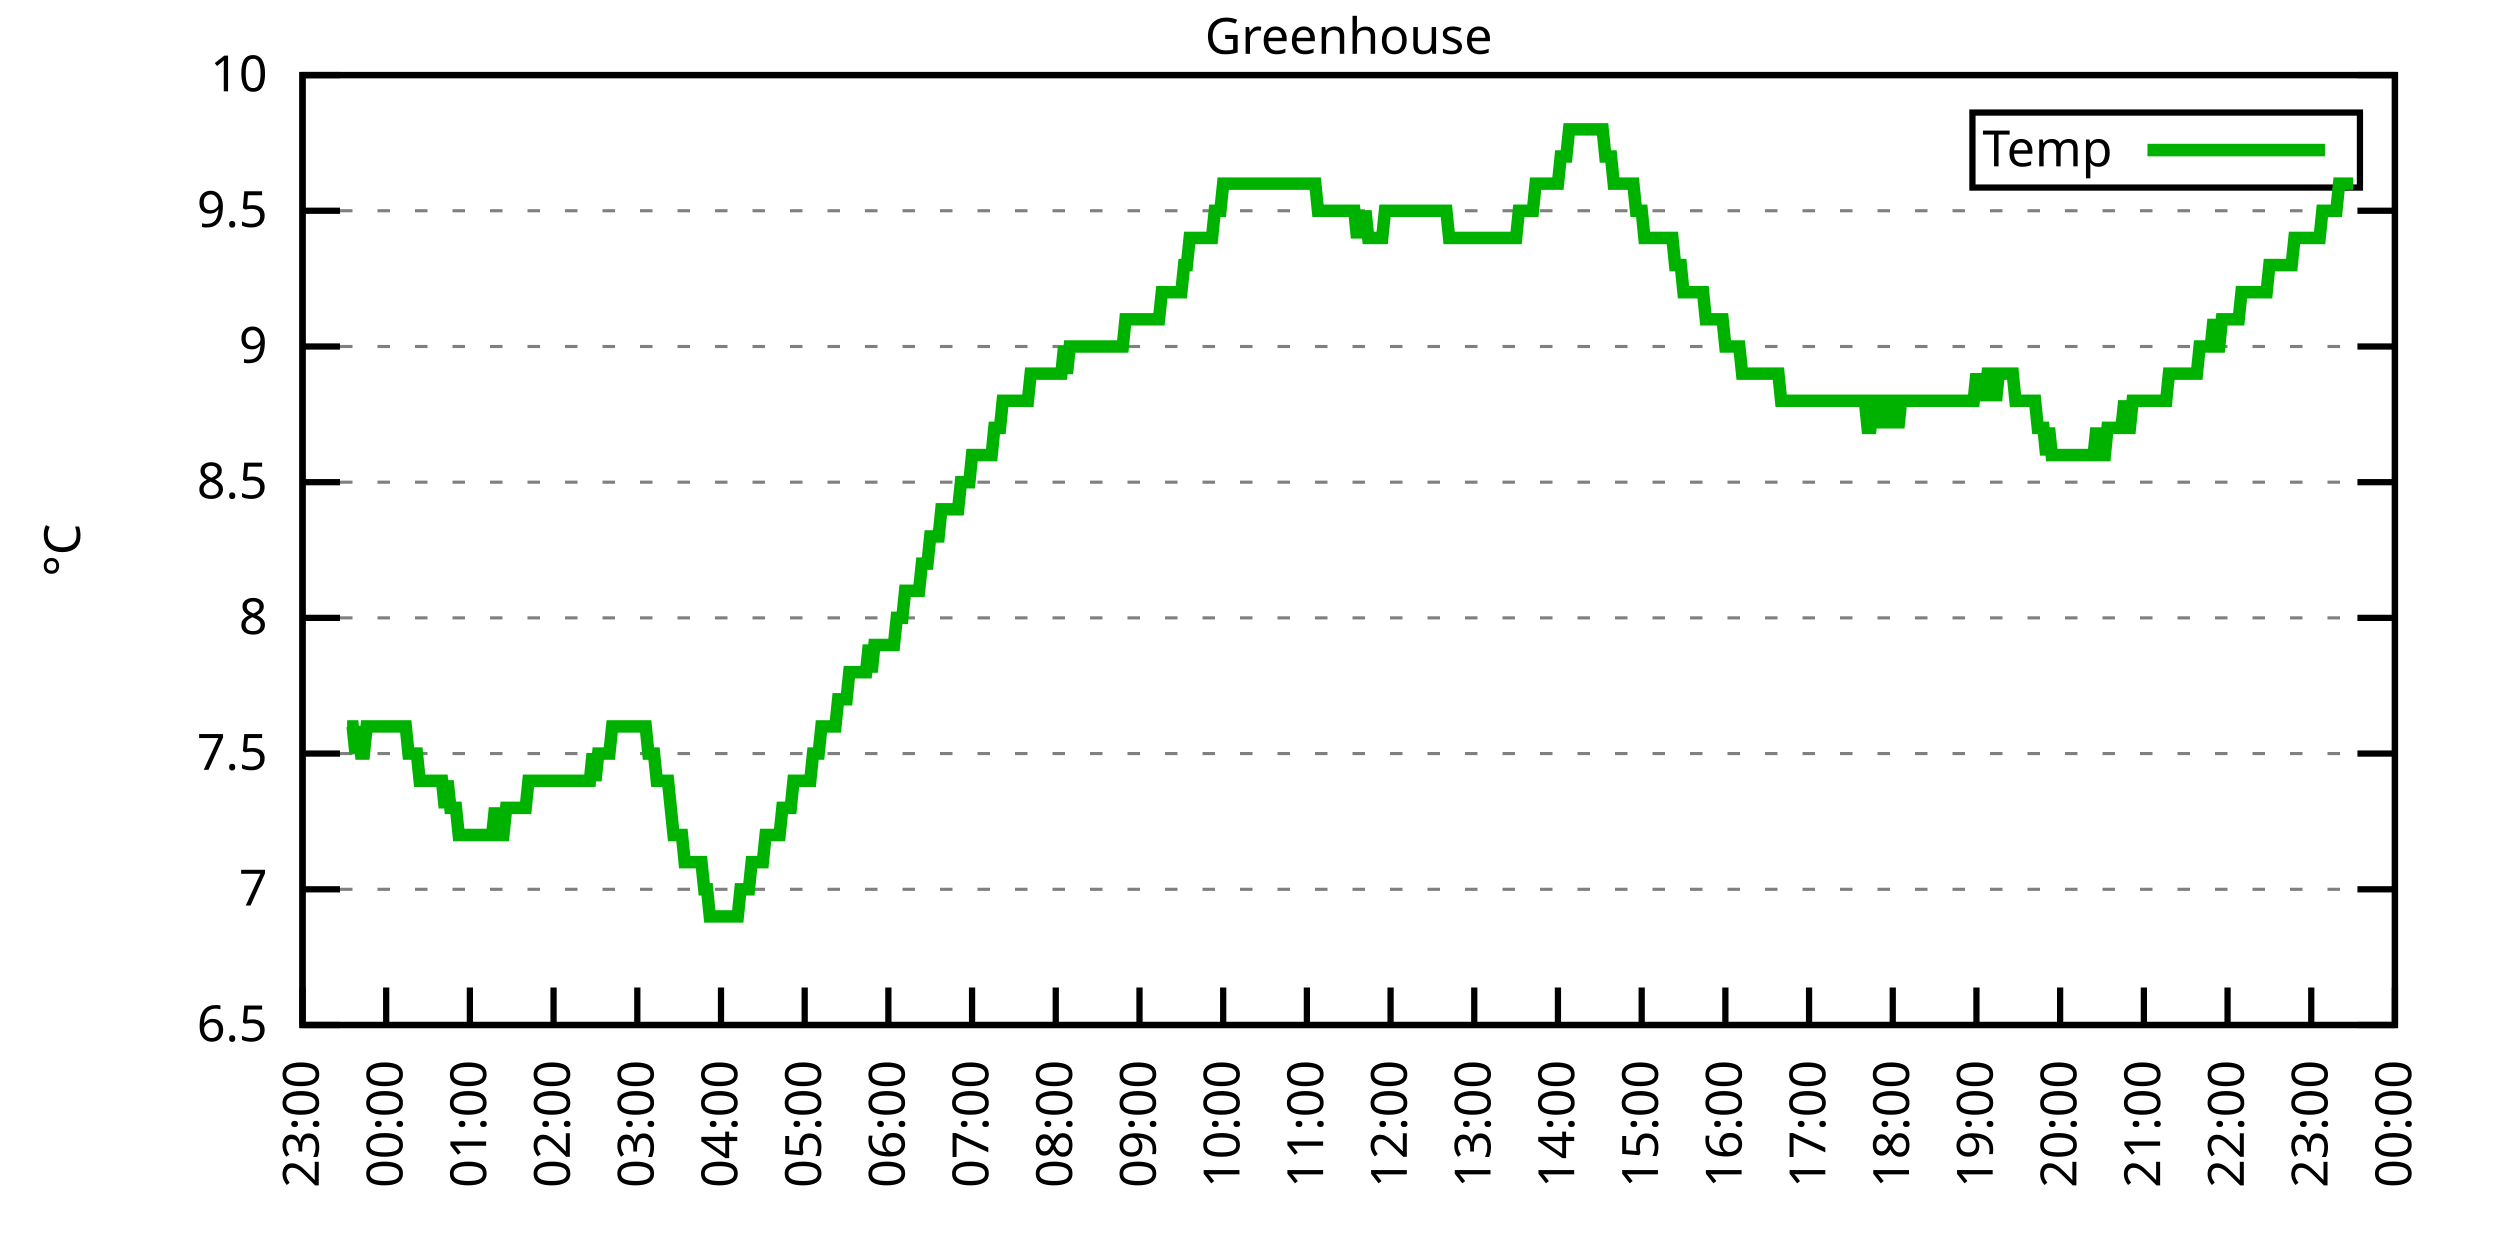
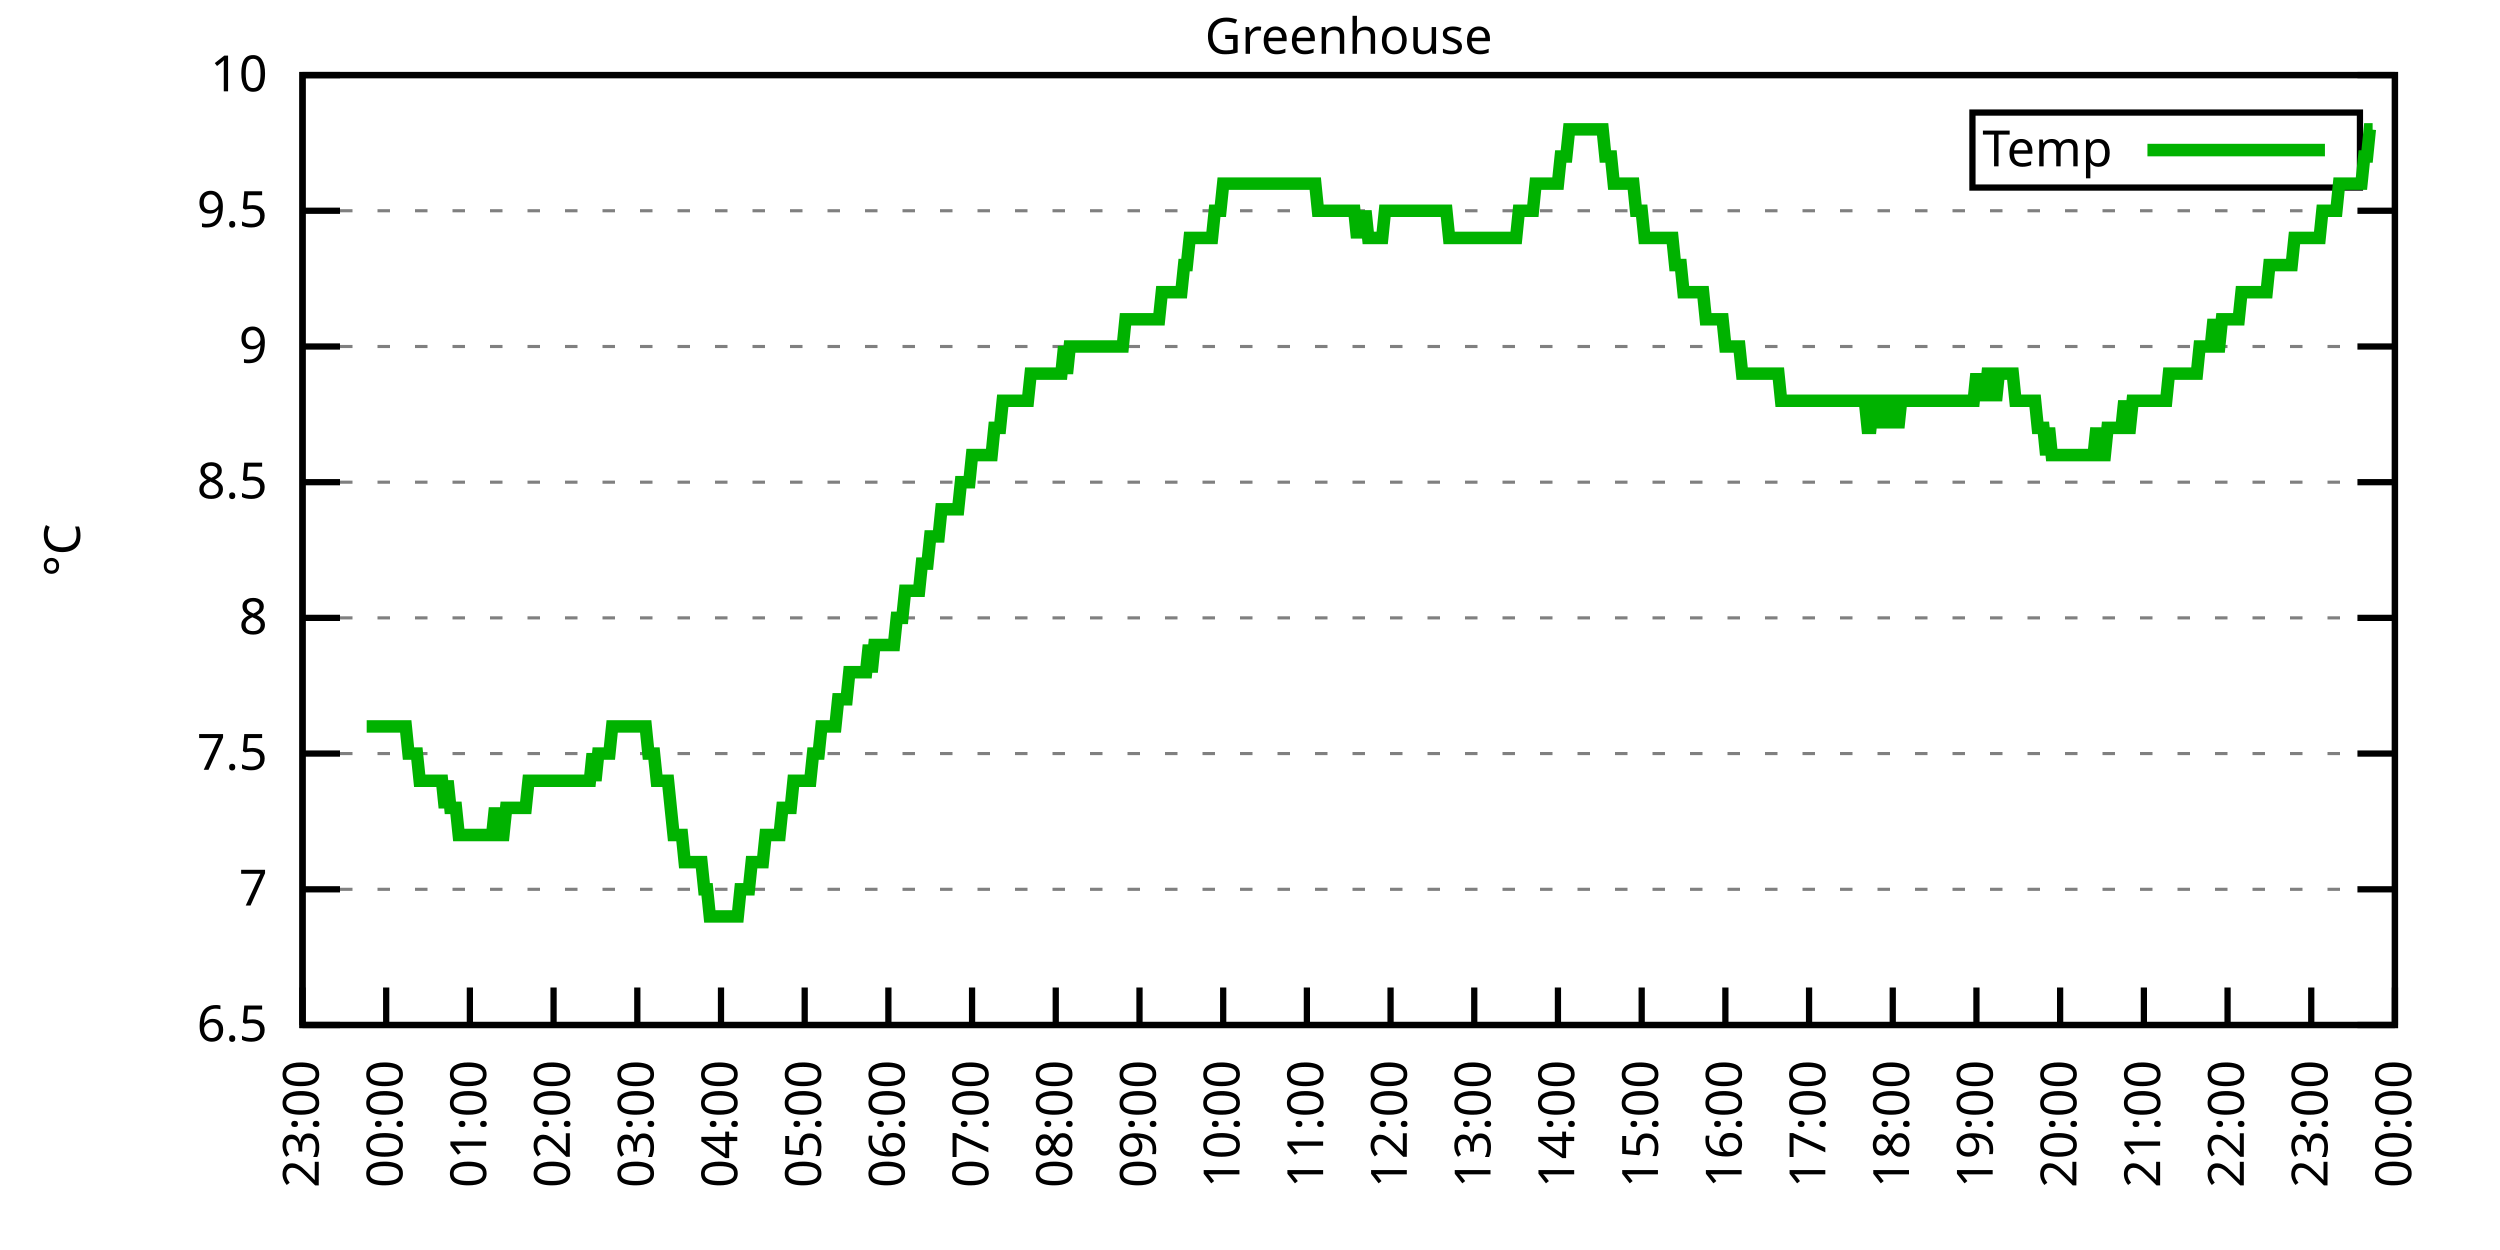
<svg xmlns="http://www.w3.org/2000/svg" xmlns:xlink="http://www.w3.org/1999/xlink" width="400" height="200" viewBox="0 0 400 200">
  <g id="gnuplot_canvas">
    <rect x="0" y="0" width="400" height="200" fill="none" />
    <defs>
      <circle id="gpDot" r="0.5" stroke-width="0.5" stroke="currentColor" />
      <path id="gpPt0" stroke-width="0.333" stroke="currentColor" d="M-1,0 h2 M0,-1 v2" />
      <path id="gpPt1" stroke-width="0.333" stroke="currentColor" d="M-1,-1 L1,1 M1,-1 L-1,1" />
      <path id="gpPt2" stroke-width="0.333" stroke="currentColor" d="M-1,0 L1,0 M0,-1 L0,1 M-1,-1 L1,1 M-1,1 L1,-1" />
      <rect id="gpPt3" stroke-width="0.333" stroke="currentColor" x="-1" y="-1" width="2" height="2" />
      <rect id="gpPt4" stroke-width="0.333" stroke="currentColor" fill="currentColor" x="-1" y="-1" width="2" height="2" />
      <circle id="gpPt5" stroke-width="0.333" stroke="currentColor" cx="0" cy="0" r="1" />
      <use xlink:href="#gpPt5" id="gpPt6" fill="currentColor" stroke="none" />
      <path id="gpPt7" stroke-width="0.333" stroke="currentColor" d="M0,-1.33 L-1.33,0.67 L1.33,0.67 z" />
      <use xlink:href="#gpPt7" id="gpPt8" fill="currentColor" stroke="none" />
      <use xlink:href="#gpPt7" id="gpPt9" stroke="currentColor" transform="rotate(180)" />
      <use xlink:href="#gpPt9" id="gpPt10" fill="currentColor" stroke="none" />
      <use xlink:href="#gpPt3" id="gpPt11" stroke="currentColor" transform="rotate(45)" />
      <use xlink:href="#gpPt11" id="gpPt12" fill="currentColor" stroke="none" />
      <path id="gpPt13" stroke-width="0.333" stroke="currentColor" d="M0,1.330 L1.265,0.411 L0.782,-1.067 L-0.782,-1.076 L-1.265,0.411 z" />
      <use xlink:href="#gpPt13" id="gpPt14" fill="currentColor" stroke="none" />
      <filter id="textbox" filterUnits="objectBoundingBox" x="0" y="0" height="1" width="1">
        <feFlood flood-color="white" flood-opacity="1" result="bgnd" />
        <feComposite in="SourceGraphic" in2="bgnd" operator="atop" />
      </filter>
      <filter id="greybox" filterUnits="objectBoundingBox" x="0" y="0" height="1" width="1">
        <feFlood flood-color="lightgrey" flood-opacity="1" result="grey" />
        <feComposite in="SourceGraphic" in2="grey" operator="atop" />
      </filter>
    </defs>
    <g fill="none" color="white" stroke="currentColor" stroke-width="1.00" stroke-linecap="butt" stroke-linejoin="miter">
</g>
    <g fill="none" color="black" stroke="currentColor" stroke-width="1.00" stroke-linecap="butt" stroke-linejoin="miter">
      <g stroke="none" shape-rendering="crispEdges">
        <polygon fill="rgb(255, 255, 255)" points="48.40,164.00 383.18,164.00 383.18,12.02 48.40,12.02 " />
      </g>
    </g>
    <g fill="none" color="black" stroke="currentColor" stroke-width="1.00" stroke-linecap="butt" stroke-linejoin="miter">
</g>
    <g fill="none" color="black" stroke="black" stroke-width="0.50" stroke-linecap="butt" stroke-linejoin="miter">
</g>
    <g fill="none" color="gray" stroke="currentColor" stroke-width="0.50" stroke-linecap="butt" stroke-linejoin="miter">
      <path stroke="gray" stroke-dasharray="2,4" class="gridline" d="M48.40,164.00 L383.19,164.00  " />
    </g>
    <g fill="none" color="gray" stroke="gray" stroke-width="1.00" stroke-linecap="butt" stroke-linejoin="miter">
</g>
    <g fill="none" color="black" stroke="currentColor" stroke-width="1.00" stroke-linecap="butt" stroke-linejoin="miter">
      <path stroke="black" d="M48.40,164.00 L54.40,164.00 M383.19,164.00 L377.19,164.00  " />
      <g transform="translate(42.80,166.60)" stroke="none" fill="black" font-family="Sans" font-size="8.00" text-anchor="end">
        <text>
          <tspan font-family="Sans"> 6.5</tspan>
        </text>
      </g>
    </g>
    <g fill="none" color="black" stroke="currentColor" stroke-width="1.00" stroke-linecap="butt" stroke-linejoin="miter">
</g>
    <g fill="none" color="black" stroke="black" stroke-width="0.50" stroke-linecap="butt" stroke-linejoin="miter">
</g>
    <g fill="none" color="gray" stroke="currentColor" stroke-width="0.50" stroke-linecap="butt" stroke-linejoin="miter">
      <path stroke="gray" stroke-dasharray="2,4" class="gridline" d="M48.40,142.29 L383.19,142.29  " />
    </g>
    <g fill="none" color="gray" stroke="gray" stroke-width="1.00" stroke-linecap="butt" stroke-linejoin="miter">
</g>
    <g fill="none" color="black" stroke="currentColor" stroke-width="1.00" stroke-linecap="butt" stroke-linejoin="miter">
      <path stroke="black" d="M48.40,142.29 L54.40,142.29 M383.19,142.29 L377.19,142.29  " />
      <g transform="translate(42.80,144.89)" stroke="none" fill="black" font-family="Sans" font-size="8.00" text-anchor="end">
        <text>
          <tspan font-family="Sans"> 7</tspan>
        </text>
      </g>
    </g>
    <g fill="none" color="black" stroke="currentColor" stroke-width="1.00" stroke-linecap="butt" stroke-linejoin="miter">
</g>
    <g fill="none" color="black" stroke="black" stroke-width="0.50" stroke-linecap="butt" stroke-linejoin="miter">
</g>
    <g fill="none" color="gray" stroke="currentColor" stroke-width="0.50" stroke-linecap="butt" stroke-linejoin="miter">
      <path stroke="gray" stroke-dasharray="2,4" class="gridline" d="M48.40,120.57 L383.19,120.57  " />
    </g>
    <g fill="none" color="gray" stroke="gray" stroke-width="1.00" stroke-linecap="butt" stroke-linejoin="miter">
</g>
    <g fill="none" color="black" stroke="currentColor" stroke-width="1.00" stroke-linecap="butt" stroke-linejoin="miter">
      <path stroke="black" d="M48.40,120.57 L54.40,120.57 M383.19,120.57 L377.19,120.57  " />
      <g transform="translate(42.80,123.17)" stroke="none" fill="black" font-family="Sans" font-size="8.00" text-anchor="end">
        <text>
          <tspan font-family="Sans"> 7.5</tspan>
        </text>
      </g>
    </g>
    <g fill="none" color="black" stroke="currentColor" stroke-width="1.00" stroke-linecap="butt" stroke-linejoin="miter">
</g>
    <g fill="none" color="black" stroke="black" stroke-width="0.50" stroke-linecap="butt" stroke-linejoin="miter">
</g>
    <g fill="none" color="gray" stroke="currentColor" stroke-width="0.50" stroke-linecap="butt" stroke-linejoin="miter">
      <path stroke="gray" stroke-dasharray="2,4" class="gridline" d="M48.40,98.86 L383.19,98.86  " />
    </g>
    <g fill="none" color="gray" stroke="gray" stroke-width="1.00" stroke-linecap="butt" stroke-linejoin="miter">
</g>
    <g fill="none" color="black" stroke="currentColor" stroke-width="1.00" stroke-linecap="butt" stroke-linejoin="miter">
      <path stroke="black" d="M48.40,98.86 L54.40,98.86 M383.19,98.86 L377.19,98.86  " />
      <g transform="translate(42.80,101.46)" stroke="none" fill="black" font-family="Sans" font-size="8.00" text-anchor="end">
        <text>
          <tspan font-family="Sans"> 8</tspan>
        </text>
      </g>
    </g>
    <g fill="none" color="black" stroke="currentColor" stroke-width="1.00" stroke-linecap="butt" stroke-linejoin="miter">
</g>
    <g fill="none" color="black" stroke="black" stroke-width="0.50" stroke-linecap="butt" stroke-linejoin="miter">
</g>
    <g fill="none" color="gray" stroke="currentColor" stroke-width="0.50" stroke-linecap="butt" stroke-linejoin="miter">
      <path stroke="gray" stroke-dasharray="2,4" class="gridline" d="M48.40,77.15 L383.19,77.15  " />
    </g>
    <g fill="none" color="gray" stroke="gray" stroke-width="1.00" stroke-linecap="butt" stroke-linejoin="miter">
</g>
    <g fill="none" color="black" stroke="currentColor" stroke-width="1.00" stroke-linecap="butt" stroke-linejoin="miter">
      <path stroke="black" d="M48.40,77.15 L54.40,77.15 M383.19,77.15 L377.19,77.15  " />
      <g transform="translate(42.80,79.75)" stroke="none" fill="black" font-family="Sans" font-size="8.00" text-anchor="end">
        <text>
          <tspan font-family="Sans"> 8.5</tspan>
        </text>
      </g>
    </g>
    <g fill="none" color="black" stroke="currentColor" stroke-width="1.00" stroke-linecap="butt" stroke-linejoin="miter">
</g>
    <g fill="none" color="black" stroke="black" stroke-width="0.50" stroke-linecap="butt" stroke-linejoin="miter">
</g>
    <g fill="none" color="gray" stroke="currentColor" stroke-width="0.50" stroke-linecap="butt" stroke-linejoin="miter">
      <path stroke="gray" stroke-dasharray="2,4" class="gridline" d="M48.40,55.44 L383.19,55.44  " />
    </g>
    <g fill="none" color="gray" stroke="gray" stroke-width="1.00" stroke-linecap="butt" stroke-linejoin="miter">
</g>
    <g fill="none" color="black" stroke="currentColor" stroke-width="1.00" stroke-linecap="butt" stroke-linejoin="miter">
      <path stroke="black" d="M48.40,55.44 L54.40,55.44 M383.19,55.44 L377.19,55.44  " />
      <g transform="translate(42.80,58.04)" stroke="none" fill="black" font-family="Sans" font-size="8.00" text-anchor="end">
        <text>
          <tspan font-family="Sans"> 9</tspan>
        </text>
      </g>
    </g>
    <g fill="none" color="black" stroke="currentColor" stroke-width="1.00" stroke-linecap="butt" stroke-linejoin="miter">
</g>
    <g fill="none" color="black" stroke="black" stroke-width="0.50" stroke-linecap="butt" stroke-linejoin="miter">
</g>
    <g fill="none" color="gray" stroke="currentColor" stroke-width="0.50" stroke-linecap="butt" stroke-linejoin="miter">
      <path stroke="gray" stroke-dasharray="2,4" class="gridline" d="M48.40,33.72 L383.19,33.72  " />
    </g>
    <g fill="none" color="gray" stroke="gray" stroke-width="1.00" stroke-linecap="butt" stroke-linejoin="miter">
</g>
    <g fill="none" color="black" stroke="currentColor" stroke-width="1.00" stroke-linecap="butt" stroke-linejoin="miter">
      <path stroke="black" d="M48.40,33.72 L54.40,33.72 M383.19,33.72 L377.19,33.72  " />
      <g transform="translate(42.80,36.32)" stroke="none" fill="black" font-family="Sans" font-size="8.00" text-anchor="end">
        <text>
          <tspan font-family="Sans"> 9.5</tspan>
        </text>
      </g>
    </g>
    <g fill="none" color="black" stroke="currentColor" stroke-width="1.00" stroke-linecap="butt" stroke-linejoin="miter">
</g>
    <g fill="none" color="black" stroke="black" stroke-width="0.50" stroke-linecap="butt" stroke-linejoin="miter">
</g>
    <g fill="none" color="gray" stroke="currentColor" stroke-width="0.50" stroke-linecap="butt" stroke-linejoin="miter">
      <path stroke="gray" stroke-dasharray="2,4" class="gridline" d="M48.40,12.01 L383.19,12.01  " />
    </g>
    <g fill="none" color="gray" stroke="gray" stroke-width="1.00" stroke-linecap="butt" stroke-linejoin="miter">
</g>
    <g fill="none" color="black" stroke="currentColor" stroke-width="1.00" stroke-linecap="butt" stroke-linejoin="miter">
      <path stroke="black" d="M48.40,12.01 L54.40,12.01 M383.19,12.01 L377.19,12.01  " />
      <g transform="translate(42.80,14.61)" stroke="none" fill="black" font-family="Sans" font-size="8.00" text-anchor="end">
        <text>
          <tspan font-family="Sans"> 10</tspan>
        </text>
      </g>
    </g>
    <g fill="none" color="black" stroke="currentColor" stroke-width="1.00" stroke-linecap="butt" stroke-linejoin="miter">
      <path stroke="black" d="M48.40,164.00 L48.40,158.00  " />
      <g transform="translate(51.00,169.60) rotate(270.00)" stroke="none" fill="black" font-family="Sans" font-size="8.00" text-anchor="end">
        <text>
          <tspan font-family="Sans">23:00</tspan>
        </text>
      </g>
    </g>
    <g fill="none" color="black" stroke="currentColor" stroke-width="1.00" stroke-linecap="butt" stroke-linejoin="miter">
      <path stroke="black" d="M61.79,164.00 L61.79,158.00  " />
      <g transform="translate(64.39,169.60) rotate(270.00)" stroke="none" fill="black" font-family="Sans" font-size="8.00" text-anchor="end">
        <text>
          <tspan font-family="Sans">00:00</tspan>
        </text>
      </g>
    </g>
    <g fill="none" color="black" stroke="currentColor" stroke-width="1.00" stroke-linecap="butt" stroke-linejoin="miter">
      <path stroke="black" d="M75.18,164.00 L75.18,158.00  " />
      <g transform="translate(77.78,169.60) rotate(270.00)" stroke="none" fill="black" font-family="Sans" font-size="8.00" text-anchor="end">
        <text>
          <tspan font-family="Sans">01:00</tspan>
        </text>
      </g>
    </g>
    <g fill="none" color="black" stroke="currentColor" stroke-width="1.00" stroke-linecap="butt" stroke-linejoin="miter">
      <path stroke="black" d="M88.57,164.00 L88.57,158.00  " />
      <g transform="translate(91.17,169.60) rotate(270.00)" stroke="none" fill="black" font-family="Sans" font-size="8.00" text-anchor="end">
        <text>
          <tspan font-family="Sans">02:00</tspan>
        </text>
      </g>
    </g>
    <g fill="none" color="black" stroke="currentColor" stroke-width="1.00" stroke-linecap="butt" stroke-linejoin="miter">
      <path stroke="black" d="M101.97,164.00 L101.97,158.00  " />
      <g transform="translate(104.57,169.60) rotate(270.00)" stroke="none" fill="black" font-family="Sans" font-size="8.00" text-anchor="end">
        <text>
          <tspan font-family="Sans">03:00</tspan>
        </text>
      </g>
    </g>
    <g fill="none" color="black" stroke="currentColor" stroke-width="1.00" stroke-linecap="butt" stroke-linejoin="miter">
      <path stroke="black" d="M115.36,164.00 L115.36,158.00  " />
      <g transform="translate(117.96,169.60) rotate(270.00)" stroke="none" fill="black" font-family="Sans" font-size="8.00" text-anchor="end">
        <text>
          <tspan font-family="Sans">04:00</tspan>
        </text>
      </g>
    </g>
    <g fill="none" color="black" stroke="currentColor" stroke-width="1.00" stroke-linecap="butt" stroke-linejoin="miter">
      <path stroke="black" d="M128.75,164.00 L128.75,158.00  " />
      <g transform="translate(131.35,169.60) rotate(270.00)" stroke="none" fill="black" font-family="Sans" font-size="8.00" text-anchor="end">
        <text>
          <tspan font-family="Sans">05:00</tspan>
        </text>
      </g>
    </g>
    <g fill="none" color="black" stroke="currentColor" stroke-width="1.00" stroke-linecap="butt" stroke-linejoin="miter">
      <path stroke="black" d="M142.14,164.00 L142.14,158.00  " />
      <g transform="translate(144.74,169.60) rotate(270.00)" stroke="none" fill="black" font-family="Sans" font-size="8.00" text-anchor="end">
        <text>
          <tspan font-family="Sans">06:00</tspan>
        </text>
      </g>
    </g>
    <g fill="none" color="black" stroke="currentColor" stroke-width="1.00" stroke-linecap="butt" stroke-linejoin="miter">
      <path stroke="black" d="M155.53,164.00 L155.53,158.00  " />
      <g transform="translate(158.13,169.60) rotate(270.00)" stroke="none" fill="black" font-family="Sans" font-size="8.00" text-anchor="end">
        <text>
          <tspan font-family="Sans">07:00</tspan>
        </text>
      </g>
    </g>
    <g fill="none" color="black" stroke="currentColor" stroke-width="1.00" stroke-linecap="butt" stroke-linejoin="miter">
      <path stroke="black" d="M168.92,164.00 L168.92,158.00  " />
      <g transform="translate(171.52,169.60) rotate(270.00)" stroke="none" fill="black" font-family="Sans" font-size="8.00" text-anchor="end">
        <text>
          <tspan font-family="Sans">08:00</tspan>
        </text>
      </g>
    </g>
    <g fill="none" color="black" stroke="currentColor" stroke-width="1.00" stroke-linecap="butt" stroke-linejoin="miter">
      <path stroke="black" d="M182.32,164.00 L182.32,158.00  " />
      <g transform="translate(184.92,169.60) rotate(270.00)" stroke="none" fill="black" font-family="Sans" font-size="8.00" text-anchor="end">
        <text>
          <tspan font-family="Sans">09:00</tspan>
        </text>
      </g>
    </g>
    <g fill="none" color="black" stroke="currentColor" stroke-width="1.00" stroke-linecap="butt" stroke-linejoin="miter">
      <path stroke="black" d="M195.71,164.00 L195.71,158.00  " />
      <g transform="translate(198.31,169.60) rotate(270.00)" stroke="none" fill="black" font-family="Sans" font-size="8.00" text-anchor="end">
        <text>
          <tspan font-family="Sans">10:00</tspan>
        </text>
      </g>
    </g>
    <g fill="none" color="black" stroke="currentColor" stroke-width="1.00" stroke-linecap="butt" stroke-linejoin="miter">
      <path stroke="black" d="M209.10,164.00 L209.10,158.00  " />
      <g transform="translate(211.70,169.60) rotate(270.00)" stroke="none" fill="black" font-family="Sans" font-size="8.00" text-anchor="end">
        <text>
          <tspan font-family="Sans">11:00</tspan>
        </text>
      </g>
    </g>
    <g fill="none" color="black" stroke="currentColor" stroke-width="1.00" stroke-linecap="butt" stroke-linejoin="miter">
      <path stroke="black" d="M222.49,164.00 L222.49,158.00  " />
      <g transform="translate(225.09,169.60) rotate(270.00)" stroke="none" fill="black" font-family="Sans" font-size="8.00" text-anchor="end">
        <text>
          <tspan font-family="Sans">12:00</tspan>
        </text>
      </g>
    </g>
    <g fill="none" color="black" stroke="currentColor" stroke-width="1.00" stroke-linecap="butt" stroke-linejoin="miter">
      <path stroke="black" d="M235.88,164.00 L235.88,158.00  " />
      <g transform="translate(238.48,169.60) rotate(270.00)" stroke="none" fill="black" font-family="Sans" font-size="8.00" text-anchor="end">
        <text>
          <tspan font-family="Sans">13:00</tspan>
        </text>
      </g>
    </g>
    <g fill="none" color="black" stroke="currentColor" stroke-width="1.00" stroke-linecap="butt" stroke-linejoin="miter">
      <path stroke="black" d="M249.27,164.00 L249.27,158.00  " />
      <g transform="translate(251.87,169.60) rotate(270.00)" stroke="none" fill="black" font-family="Sans" font-size="8.00" text-anchor="end">
        <text>
          <tspan font-family="Sans">14:00</tspan>
        </text>
      </g>
    </g>
    <g fill="none" color="black" stroke="currentColor" stroke-width="1.00" stroke-linecap="butt" stroke-linejoin="miter">
      <path stroke="black" d="M262.67,164.00 L262.67,158.00  " />
      <g transform="translate(265.27,169.60) rotate(270.00)" stroke="none" fill="black" font-family="Sans" font-size="8.00" text-anchor="end">
        <text>
          <tspan font-family="Sans">15:00</tspan>
        </text>
      </g>
    </g>
    <g fill="none" color="black" stroke="currentColor" stroke-width="1.00" stroke-linecap="butt" stroke-linejoin="miter">
      <path stroke="black" d="M276.06,164.00 L276.06,158.00  " />
      <g transform="translate(278.66,169.60) rotate(270.00)" stroke="none" fill="black" font-family="Sans" font-size="8.00" text-anchor="end">
        <text>
          <tspan font-family="Sans">16:00</tspan>
        </text>
      </g>
    </g>
    <g fill="none" color="black" stroke="currentColor" stroke-width="1.00" stroke-linecap="butt" stroke-linejoin="miter">
      <path stroke="black" d="M289.45,164.00 L289.45,158.00  " />
      <g transform="translate(292.05,169.60) rotate(270.00)" stroke="none" fill="black" font-family="Sans" font-size="8.00" text-anchor="end">
        <text>
          <tspan font-family="Sans">17:00</tspan>
        </text>
      </g>
    </g>
    <g fill="none" color="black" stroke="currentColor" stroke-width="1.00" stroke-linecap="butt" stroke-linejoin="miter">
      <path stroke="black" d="M302.84,164.00 L302.84,158.00  " />
      <g transform="translate(305.44,169.60) rotate(270.00)" stroke="none" fill="black" font-family="Sans" font-size="8.00" text-anchor="end">
        <text>
          <tspan font-family="Sans">18:00</tspan>
        </text>
      </g>
    </g>
    <g fill="none" color="black" stroke="currentColor" stroke-width="1.00" stroke-linecap="butt" stroke-linejoin="miter">
      <path stroke="black" d="M316.23,164.00 L316.23,158.00  " />
      <g transform="translate(318.83,169.60) rotate(270.00)" stroke="none" fill="black" font-family="Sans" font-size="8.00" text-anchor="end">
        <text>
          <tspan font-family="Sans">19:00</tspan>
        </text>
      </g>
    </g>
    <g fill="none" color="black" stroke="currentColor" stroke-width="1.00" stroke-linecap="butt" stroke-linejoin="miter">
      <path stroke="black" d="M329.62,164.00 L329.62,158.00  " />
      <g transform="translate(332.22,169.60) rotate(270.00)" stroke="none" fill="black" font-family="Sans" font-size="8.00" text-anchor="end">
        <text>
          <tspan font-family="Sans">20:00</tspan>
        </text>
      </g>
    </g>
    <g fill="none" color="black" stroke="currentColor" stroke-width="1.00" stroke-linecap="butt" stroke-linejoin="miter">
      <path stroke="black" d="M343.02,164.00 L343.02,158.00  " />
      <g transform="translate(345.62,169.60) rotate(270.00)" stroke="none" fill="black" font-family="Sans" font-size="8.00" text-anchor="end">
        <text>
          <tspan font-family="Sans">21:00</tspan>
        </text>
      </g>
    </g>
    <g fill="none" color="black" stroke="currentColor" stroke-width="1.00" stroke-linecap="butt" stroke-linejoin="miter">
      <path stroke="black" d="M356.41,164.00 L356.41,158.00  " />
      <g transform="translate(359.01,169.60) rotate(270.00)" stroke="none" fill="black" font-family="Sans" font-size="8.00" text-anchor="end">
        <text>
          <tspan font-family="Sans">22:00</tspan>
        </text>
      </g>
    </g>
    <g fill="none" color="black" stroke="currentColor" stroke-width="1.00" stroke-linecap="butt" stroke-linejoin="miter">
      <path stroke="black" d="M369.80,164.00 L369.80,158.00  " />
      <g transform="translate(372.40,169.60) rotate(270.00)" stroke="none" fill="black" font-family="Sans" font-size="8.00" text-anchor="end">
        <text>
          <tspan font-family="Sans">23:00</tspan>
        </text>
      </g>
    </g>
    <g fill="none" color="black" stroke="currentColor" stroke-width="1.00" stroke-linecap="butt" stroke-linejoin="miter">
      <path stroke="black" d="M383.19,164.00 L383.19,158.00  " />
      <g transform="translate(385.79,169.60) rotate(270.00)" stroke="none" fill="black" font-family="Sans" font-size="8.00" text-anchor="end">
        <text>
          <tspan font-family="Sans">00:00</tspan>
        </text>
      </g>
    </g>
    <g fill="none" color="black" stroke="currentColor" stroke-width="1.00" stroke-linecap="butt" stroke-linejoin="miter">
</g>
    <g fill="none" color="black" stroke="currentColor" stroke-width="1.00" stroke-linecap="butt" stroke-linejoin="miter">
      <path stroke="black" d="M48.40,12.01 L48.40,164.00 L383.19,164.00 L383.19,12.01 L48.40,12.01 Z  " />
    </g>
    <g fill="none" color="black" stroke="currentColor" stroke-width="1.00" stroke-linecap="butt" stroke-linejoin="miter">
</g>
    <g fill="none" color="black" stroke="currentColor" stroke-width="1.00" stroke-linecap="butt" stroke-linejoin="miter">
      <path stroke="black" d="M315.59,30.01 L315.59,18.01 L377.59,18.01 L377.59,30.01 L315.59,30.01 Z  " />
    </g>
    <g id="Greenhouse_plot_1">
      <g fill="none" color="white" stroke="black" stroke-width="2.00" stroke-linecap="butt" stroke-linejoin="miter">
</g>
      <g fill="none" color="black" stroke="currentColor" stroke-width="2.00" stroke-linecap="butt" stroke-linejoin="miter">
        <g transform="translate(337.99,26.61)" stroke="none" fill="black" font-family="Sans" font-size="8.00" text-anchor="end">
          <text>
            <tspan font-family="Sans">Temp</tspan>
          </text>
        </g>
      </g>
      <g fill="none" color="black" stroke="currentColor" stroke-width="2.00" stroke-linecap="butt" stroke-linejoin="miter">
-         <path stroke="rgb(  0, 178,   0)" d="M343.59,24.01 L371.99,24.01 M55.54,116.23 L55.99,116.23 L56.43,116.23 L56.88,120.57 L57.33,116.23 L57.77,120.57   L58.22,120.57 L58.67,116.23 L59.11,116.23 L59.56,116.23 L60.01,116.23 L60.45,116.23 L60.90,116.23 L61.35,116.23   L61.79,116.23 L62.24,116.23 L62.68,116.23 L63.13,116.23 L63.58,116.23 L64.02,116.23 L64.47,116.23 L64.92,116.23   L65.36,120.57 L65.81,120.57 L66.26,120.57 L66.70,120.57 L67.15,124.92 L67.59,124.92 L68.04,124.92 L68.49,124.92   L68.93,124.92 L69.38,124.92 L69.83,124.92 L70.27,124.92 L70.72,124.92 L71.17,129.26 L71.61,124.92 L72.06,129.26   L72.50,129.26 L72.95,129.26 L73.40,133.60 L73.84,133.60 L74.29,133.60 L74.74,133.60 L75.18,133.60 L75.63,133.60   L76.08,133.60 L76.52,133.60 L76.97,133.60 L77.42,133.60 L77.86,133.60 L78.31,133.60 L78.75,133.60 L79.20,129.26   L79.65,133.60 L80.09,133.60 L80.54,133.60 L80.99,129.26 L81.43,129.26 L81.88,129.26 L82.33,129.26 L82.77,129.26   L83.22,129.26 L83.66,129.26 L84.11,129.26 L84.56,124.92 L85.00,124.92 L85.45,124.92 L85.90,124.92 L86.34,124.92   L86.79,124.92 L87.24,124.92 L87.68,124.92 L88.13,124.92 L88.57,124.92 L89.02,124.92 L89.47,124.92 L89.91,124.92   L90.36,124.92 L90.81,124.92 L91.25,124.92 L91.70,124.92 L92.15,124.92 L92.59,124.92 L93.04,124.92 L93.49,124.92   L93.93,124.92 L94.38,124.92 L94.82,120.57 L95.27,124.92 L95.72,120.57 L96.16,120.57 L96.61,120.57 L97.06,120.57   L97.50,120.57 L97.95,116.23 L98.40,116.23 L98.84,116.23 L99.29,116.23 L99.73,116.23 L100.18,116.23 L100.63,116.23   L101.07,116.23 L101.52,116.23 L101.97,116.23 L102.41,116.23 L102.86,116.23 L103.31,116.23 L103.75,120.57 L104.20,120.57   L104.64,120.57 L105.09,124.92 L105.54,124.92 L105.98,124.92 L106.43,124.92 L106.88,124.92 L107.32,129.26 L107.77,133.60   L108.22,133.60 L108.66,133.60 L109.11,133.60 L109.55,137.94 L110.00,137.94 L110.45,137.94 L110.89,137.94 L111.34,137.94   L111.79,137.94 L112.23,137.94 L112.68,142.29 L113.13,142.29 L113.57,146.63 L114.02,146.63 L114.47,146.63 L114.91,146.63   L115.36,146.63 L115.80,146.63 L116.25,146.63 L116.70,146.63 L117.14,146.63 L117.59,146.63 L118.04,146.63 L118.48,142.29   L118.93,142.29 L119.38,142.29 L119.82,142.29 L120.27,137.94 L120.71,137.94 L121.16,137.94 L121.61,137.94 L122.05,137.94   L122.50,133.60 L122.95,133.60 L123.39,133.60 L123.84,133.60 L124.29,133.60 L124.73,133.60 L125.18,129.26 L125.62,129.26   L126.07,129.26 L126.52,129.26 L126.96,124.92 L127.41,124.92 L127.86,124.92 L128.30,124.92 L128.75,124.92 L129.20,124.92   L129.64,124.92 L130.09,120.57 L130.54,120.57 L130.98,120.57 L131.43,116.23 L131.87,116.23 L132.32,116.23 L132.77,116.23   L133.21,116.23 L133.66,116.23 L134.11,111.89 L134.55,111.89 L135.00,111.89 L135.45,111.89 L135.89,107.55 L136.34,107.55   L136.78,107.55 L137.23,107.55 L137.68,107.55 L138.12,107.55 L138.57,107.55 L139.02,103.20 L139.46,107.55 L139.91,103.20   L140.36,103.20 L140.80,103.20 L141.25,103.20 L141.69,103.20 L142.14,103.20 L142.59,103.20 L143.03,103.20 L143.48,98.86   L143.93,98.86 L144.37,98.86 L144.82,94.52 L145.27,94.52 L145.71,94.52 L146.16,94.52 L146.61,94.52 L147.05,94.52   L147.50,90.18 L147.94,90.18 L148.39,90.18 L148.84,85.83 L149.28,85.83 L149.73,85.83 L150.18,85.83 L150.62,81.49   L151.07,81.49 L151.52,81.49 L151.96,81.49 L152.41,81.49 L152.85,81.49 L153.30,81.49 L153.75,77.15 L154.19,77.15   L154.64,77.15 L155.09,77.15 L155.53,72.81 L155.98,72.81 L156.43,72.81 L156.87,72.81 L157.32,72.81 L157.76,72.81   L158.21,72.81 L158.66,72.81 L159.10,68.46 L159.55,68.46 L160.00,68.46 L160.44,64.12 L160.89,64.12 L161.34,64.12   L161.78,64.12 L162.23,64.12 L162.67,64.12 L163.12,64.12 L163.57,64.12 L164.01,64.12 L164.46,64.12 L164.91,59.78   L165.35,59.78 L165.80,59.78 L166.25,59.78 L166.69,59.78 L167.14,59.78 L167.59,59.78 L168.03,59.78 L168.48,59.78   L168.92,59.78 L169.37,59.78 L169.82,59.78 L170.26,55.44 L170.71,59.78 L171.16,55.44 L171.60,55.44 L172.05,55.44   L172.50,55.44 L172.94,55.44 L173.39,55.44 L173.83,55.44 L174.28,55.44 L174.73,55.44 L175.17,55.44 L175.62,55.44   L176.07,55.44 L176.51,55.44 L176.96,55.44 L177.41,55.44 L177.85,55.44 L178.30,55.44 L178.74,55.44 L179.19,55.44   L179.64,55.44 L180.08,51.09 L180.53,51.09 L180.98,51.09 L181.42,51.09 L181.87,51.09 L182.32,51.09 L182.76,51.09   L183.21,51.09 L183.66,51.09 L184.10,51.09 L184.55,51.09 L184.99,51.09 L185.44,51.09 L185.89,46.75 L186.33,46.75   L186.78,46.75 L187.23,46.75 L187.67,46.75 L188.12,46.75 L188.57,46.75 L189.01,46.75 L189.46,42.41 L189.90,42.41   L190.35,38.07 L190.80,38.07 L191.24,38.07 L191.69,38.07 L192.14,38.07 L192.58,38.07 L193.03,38.07 L193.48,38.07   L193.92,38.07 L194.37,33.72 L194.81,33.72 L195.26,33.72 L195.71,29.38 L196.15,29.38 L196.60,29.38 L197.05,29.38   L197.49,29.38 L197.94,29.38 L198.39,29.38 L198.83,29.38 L199.28,29.38 L199.73,29.38 L200.17,29.38 L200.62,29.38   L201.06,29.38 L201.51,29.38 L201.96,29.38 L202.40,29.38 L202.85,29.38 L203.30,29.38 L203.74,29.38 L204.19,29.38   L204.64,29.38 L205.08,29.38 L205.53,29.38 L205.97,29.38 L206.42,29.38 L206.87,29.38 L207.31,29.38 L207.76,29.38   L208.21,29.38 L208.65,29.38 L209.10,29.38 L209.55,29.38 L209.99,29.38 L210.44,29.38 L210.88,33.72 L211.33,33.72   L211.78,33.72 L212.22,33.72 L212.67,33.72 L213.12,33.72 L213.56,33.72 L214.01,33.72 L214.46,33.72 L214.90,33.72   L215.35,33.72 L215.80,33.72 L216.24,33.72 L216.69,33.72 L217.13,38.07 L217.58,33.72 L218.03,38.07 L218.47,33.72   L218.92,38.07 L219.37,38.07 L219.81,38.07 L220.26,38.07 L220.71,38.07 L221.15,38.07 L221.60,33.72 L222.04,33.72   L222.49,33.72 L222.94,33.72 L223.38,33.72 L223.83,33.72 L224.28,33.72 L224.72,33.72 L225.17,33.72 L225.62,33.72   L226.06,33.72 L226.51,33.72 L226.95,33.72 L227.40,33.72 L227.85,33.72 L228.29,33.72 L228.74,33.72 L229.19,33.72   L229.63,33.72 L230.08,33.72 L230.53,33.72 L230.97,33.72 L231.42,33.72 L231.86,38.07 L232.31,38.07 L232.76,38.07   L233.20,38.07 L233.65,38.07 L234.10,38.07 L234.54,38.07 L234.99,38.07 L235.44,38.07 L235.88,38.07 L236.33,38.07   L236.78,38.07 L237.22,38.07 L237.67,38.07 L238.11,38.07 L238.56,38.07 L239.01,38.07 L239.45,38.07 L239.90,38.07   L240.35,38.07 L240.79,38.07 L241.24,38.07 L241.69,38.07 L242.13,38.07 L242.58,38.07 L243.02,33.72 L243.47,33.72   L243.92,33.72 L244.36,33.72 L244.81,33.72 L245.26,33.72 L245.70,29.38 L246.15,29.38 L246.60,29.38 L247.04,29.38   L247.49,29.38 L247.93,29.38 L248.38,29.38 L248.83,29.38 L249.27,29.38 L249.72,25.04 L250.17,25.04 L250.61,25.04   L251.06,20.70 L251.51,20.70 L251.95,20.70 L252.40,20.70 L252.85,20.70 L253.29,20.70 L253.74,20.70 L254.18,20.70   L254.63,20.70 L255.08,20.70 L255.52,20.70 L255.97,20.70 L256.42,20.70 L256.86,25.04 L257.31,25.04 L257.76,25.04   L258.20,29.38 L258.65,29.38 L259.09,29.38 L259.54,29.38 L259.99,29.38 L260.43,29.38 L260.88,29.38 L261.33,29.38   L261.77,33.72 L262.22,33.72 L262.67,33.72 L263.11,38.07 L263.56,38.07 L264.00,38.07 L264.45,38.07 L264.90,38.07   L265.34,38.07 L265.79,38.07 L266.24,38.07 L266.68,38.07 L267.13,38.07 L267.58,38.07 L268.02,42.41 L268.47,42.41   L268.92,42.41 L269.36,46.75 L269.81,46.75 L270.25,46.75 L270.70,46.75 L271.15,46.75 L271.59,46.75 L272.04,46.75   L272.49,46.75 L272.93,51.09 L273.38,51.09 L273.83,51.09 L274.27,51.09 L274.72,51.09 L275.16,51.09 L275.61,51.09   L276.06,55.44 L276.50,55.44 L276.95,55.44 L277.40,55.44 L277.84,55.44 L278.29,55.44 L278.74,59.78 L279.18,59.78   L279.63,59.78 L280.07,59.78 L280.52,59.78 L280.97,59.78 L281.41,59.78 L281.86,59.78 L282.31,59.78 L282.75,59.78   L283.20,59.78 L283.65,59.78 L284.09,59.78 L284.54,59.78 L284.98,64.12 L285.43,64.12 L285.88,64.12 L286.32,64.12   L286.77,64.12 L287.22,64.12 L287.66,64.12 L288.11,64.12 L288.56,64.12 L289.00,64.12 L289.45,64.12 L289.90,64.12   L290.34,64.12 L290.79,64.12 L291.23,64.12 L291.68,64.12 L292.13,64.12 L292.57,64.12 L293.02,64.12 L293.47,64.12   L293.91,64.12 L294.36,64.12 L294.81,64.12 L295.25,64.12 L295.70,64.12 L296.14,64.12 L296.59,64.12 L297.04,64.12   L297.48,64.12 L297.93,64.12 L298.38,64.12 L298.82,68.46 L299.27,68.46 L299.72,64.12 L300.16,64.12 L300.61,64.12   L301.05,68.46 L301.50,64.12 L301.95,64.12 L302.39,68.46 L302.84,64.12 L303.29,64.12 L303.73,68.46 L304.18,64.12   L304.63,64.12 L305.07,64.12 L305.52,64.12 L305.97,64.12 L306.41,64.12 L306.86,64.12 L307.30,64.12 L307.75,64.12   L308.20,64.12 L308.64,64.12 L309.09,64.12 L309.54,64.12 L309.98,64.12 L310.43,64.12 L310.88,64.12 L311.32,64.12   L311.77,64.12 L312.21,64.12 L312.66,64.12 L313.11,64.12 L313.55,64.12 L314.00,64.12 L314.45,64.12 L314.89,64.12   L315.34,64.12 L315.79,64.12 L316.23,59.78 L316.68,64.12 L317.12,59.78 L317.57,64.12 L318.02,59.78 L318.46,59.78   L318.91,59.78 L319.36,64.12 L319.80,59.78 L320.25,59.78 L320.70,59.78 L321.14,59.78 L321.59,59.78 L322.04,59.78   L322.48,64.12 L322.93,64.12 L323.37,64.12 L323.82,64.12 L324.27,64.12 L324.71,64.12 L325.16,64.12 L325.61,64.12   L326.05,68.46 L326.50,68.46 L326.95,68.46 L327.39,72.81 L327.84,68.46 L328.28,72.81 L328.73,72.81 L329.18,72.81   L329.62,72.81 L330.07,72.81 L330.52,72.81 L330.96,72.81 L331.41,72.81 L331.86,72.81 L332.30,72.81 L332.75,72.81   L333.19,72.81 L333.64,72.81 L334.09,72.81 L334.53,72.81 L334.98,72.81 L335.43,68.46 L335.87,72.81 L336.32,72.81   L336.77,72.81 L337.21,68.46 L337.66,68.46 L338.10,68.46 L338.55,68.46 L339.00,68.46 L339.44,68.46 L339.89,64.12   L340.34,68.46 L340.78,68.46 L341.23,64.12 L341.68,64.12 L342.12,64.12 L342.57,64.12 L343.02,64.12 L343.46,64.12   L343.91,64.12 L344.35,64.12 L344.80,64.12 L345.25,64.12 L345.69,64.12 L346.14,64.12 L346.59,64.12 L347.03,59.78   L347.48,59.78 L347.93,59.78 L348.37,59.78 L348.82,59.78 L349.26,59.78 L349.71,59.78 L350.16,59.78 L350.60,59.78   L351.05,59.78 L351.50,59.78 L351.94,55.44 L352.39,55.44 L352.84,55.44 L353.28,55.44 L353.73,55.44 L354.17,51.09   L354.62,55.44 L355.07,55.44 L355.51,51.09 L355.96,51.09 L356.41,51.09 L356.85,51.09 L357.30,51.09 L357.75,51.09   L358.19,51.09 L358.64,46.75 L359.09,46.75 L359.53,46.75 L359.98,46.75 L360.42,46.75 L360.87,46.75 L361.32,46.75   L361.76,46.75 L362.21,46.75 L362.66,46.75 L363.10,42.41 L363.55,42.41 L364.00,42.41 L364.44,42.41 L364.89,42.41   L365.33,42.41 L365.78,42.41 L366.23,42.41 L366.67,42.41 L367.12,38.07 L367.57,38.07 L368.01,38.07 L368.46,38.07   L368.91,38.07 L369.35,38.07 L369.80,38.07 L370.24,38.07 L370.69,38.07 L371.14,38.07 L371.58,33.72 L372.03,33.72   L372.48,33.72 L372.92,33.72 L373.37,33.72 L373.82,33.72 L374.26,29.38 L374.71,29.38 L375.16,29.38 L375.60,29.38   L376.05,29.38 L376.49,29.38  " />
+         <path stroke="rgb(  0, 178,   0)" d="M343.59,24.01 L371.99,24.01 M58.67,116.23 L59.11,116.23 L59.56,116.23 L60.01,116.23 L60.45,116.23 L60.90,116.23   L61.35,116.23 L61.79,116.23 L62.24,116.23 L62.68,116.23 L63.13,116.23 L63.58,116.23 L64.02,116.23 L64.47,116.23   L64.92,116.23 L65.36,120.57 L65.81,120.57 L66.26,120.57 L66.70,120.57 L67.15,124.92 L67.59,124.92 L68.04,124.92   L68.49,124.92 L68.93,124.92 L69.38,124.92 L69.83,124.92 L70.27,124.92 L70.72,124.92 L71.17,129.26 L71.61,124.92   L72.06,129.26 L72.50,129.26 L72.95,129.26 L73.40,133.60 L73.84,133.60 L74.29,133.60 L74.74,133.60 L75.18,133.60   L75.63,133.60 L76.08,133.60 L76.52,133.60 L76.97,133.60 L77.42,133.60 L77.86,133.60 L78.31,133.60 L78.75,133.60   L79.20,129.26 L79.65,133.60 L80.09,133.60 L80.54,133.60 L80.99,129.26 L81.43,129.26 L81.88,129.26 L82.33,129.26   L82.77,129.26 L83.22,129.26 L83.66,129.26 L84.11,129.26 L84.56,124.92 L85.00,124.92 L85.45,124.92 L85.90,124.92   L86.34,124.92 L86.79,124.92 L87.24,124.92 L87.68,124.92 L88.13,124.92 L88.57,124.92 L89.02,124.92 L89.47,124.92   L89.91,124.92 L90.36,124.92 L90.81,124.92 L91.25,124.92 L91.70,124.92 L92.15,124.92 L92.59,124.92 L93.04,124.92   L93.49,124.92 L93.93,124.92 L94.38,124.92 L94.82,120.57 L95.27,124.92 L95.72,120.57 L96.16,120.57 L96.61,120.57   L97.06,120.57 L97.50,120.57 L97.95,116.23 L98.40,116.23 L98.84,116.23 L99.29,116.23 L99.73,116.23 L100.18,116.23   L100.63,116.23 L101.07,116.23 L101.52,116.23 L101.97,116.23 L102.41,116.23 L102.86,116.23 L103.31,116.23 L103.75,120.57   L104.20,120.57 L104.64,120.57 L105.09,124.92 L105.54,124.92 L105.98,124.92 L106.43,124.92 L106.88,124.92 L107.32,129.26   L107.77,133.60 L108.22,133.60 L108.66,133.60 L109.11,133.60 L109.55,137.94 L110.00,137.94 L110.45,137.94 L110.89,137.94   L111.34,137.94 L111.79,137.94 L112.23,137.94 L112.68,142.29 L113.13,142.29 L113.57,146.63 L114.02,146.63 L114.47,146.63   L114.91,146.63 L115.36,146.63 L115.80,146.63 L116.25,146.63 L116.70,146.63 L117.14,146.63 L117.59,146.63 L118.04,146.63   L118.48,142.29 L118.93,142.29 L119.38,142.29 L119.82,142.29 L120.27,137.94 L120.71,137.94 L121.16,137.94 L121.61,137.94   L122.05,137.94 L122.50,133.60 L122.95,133.60 L123.39,133.60 L123.84,133.60 L124.29,133.60 L124.73,133.60 L125.18,129.26   L125.62,129.26 L126.07,129.26 L126.52,129.26 L126.96,124.92 L127.41,124.92 L127.86,124.92 L128.30,124.92 L128.75,124.92   L129.20,124.92 L129.64,124.92 L130.09,120.57 L130.54,120.57 L130.98,120.57 L131.43,116.23 L131.87,116.23 L132.32,116.23   L132.77,116.23 L133.21,116.23 L133.66,116.23 L134.11,111.89 L134.55,111.89 L135.00,111.89 L135.45,111.89 L135.89,107.55   L136.34,107.55 L136.78,107.55 L137.23,107.55 L137.68,107.55 L138.12,107.55 L138.57,107.55 L139.02,103.20 L139.46,107.55   L139.91,103.20 L140.36,103.20 L140.80,103.20 L141.25,103.20 L141.69,103.20 L142.14,103.20 L142.59,103.20 L143.03,103.20   L143.48,98.86 L143.93,98.86 L144.37,98.86 L144.82,94.52 L145.27,94.52 L145.71,94.52 L146.16,94.52 L146.61,94.52   L147.05,94.52 L147.50,90.18 L147.94,90.18 L148.39,90.18 L148.84,85.83 L149.28,85.83 L149.73,85.83 L150.18,85.83   L150.62,81.49 L151.07,81.49 L151.52,81.49 L151.96,81.49 L152.41,81.49 L152.85,81.49 L153.30,81.49 L153.75,77.15   L154.19,77.15 L154.64,77.15 L155.09,77.15 L155.53,72.81 L155.98,72.81 L156.43,72.81 L156.87,72.81 L157.32,72.81   L157.76,72.81 L158.21,72.81 L158.66,72.81 L159.10,68.46 L159.55,68.46 L160.00,68.46 L160.44,64.12 L160.89,64.12   L161.34,64.12 L161.78,64.12 L162.23,64.12 L162.67,64.12 L163.12,64.12 L163.57,64.12 L164.01,64.12 L164.46,64.12   L164.91,59.78 L165.35,59.78 L165.80,59.78 L166.25,59.78 L166.69,59.78 L167.14,59.78 L167.59,59.78 L168.03,59.78   L168.48,59.78 L168.92,59.78 L169.37,59.78 L169.82,59.78 L170.26,55.44 L170.71,59.78 L171.16,55.44 L171.60,55.44   L172.05,55.44 L172.50,55.44 L172.94,55.44 L173.39,55.44 L173.83,55.44 L174.28,55.44 L174.73,55.44 L175.17,55.44   L175.62,55.44 L176.07,55.44 L176.51,55.44 L176.96,55.44 L177.41,55.44 L177.85,55.44 L178.30,55.44 L178.74,55.44   L179.19,55.44 L179.64,55.44 L180.08,51.09 L180.53,51.09 L180.98,51.09 L181.42,51.09 L181.87,51.09 L182.32,51.09   L182.76,51.09 L183.21,51.09 L183.66,51.09 L184.10,51.09 L184.55,51.09 L184.99,51.09 L185.44,51.09 L185.89,46.75   L186.33,46.75 L186.78,46.75 L187.23,46.75 L187.67,46.75 L188.12,46.75 L188.57,46.75 L189.01,46.75 L189.46,42.41   L189.90,42.41 L190.35,38.07 L190.80,38.07 L191.24,38.07 L191.69,38.07 L192.14,38.07 L192.58,38.07 L193.03,38.07   L193.48,38.07 L193.92,38.07 L194.37,33.72 L194.81,33.72 L195.26,33.72 L195.71,29.38 L196.15,29.38 L196.60,29.38   L197.05,29.38 L197.49,29.38 L197.94,29.38 L198.39,29.38 L198.83,29.38 L199.28,29.38 L199.73,29.38 L200.17,29.38   L200.62,29.38 L201.06,29.38 L201.51,29.38 L201.96,29.38 L202.40,29.38 L202.85,29.38 L203.30,29.38 L203.74,29.38   L204.19,29.38 L204.64,29.38 L205.08,29.38 L205.53,29.38 L205.97,29.38 L206.42,29.38 L206.87,29.38 L207.31,29.38   L207.76,29.38 L208.21,29.38 L208.65,29.38 L209.10,29.38 L209.55,29.38 L209.99,29.38 L210.44,29.38 L210.88,33.72   L211.33,33.72 L211.78,33.72 L212.22,33.72 L212.67,33.72 L213.12,33.72 L213.56,33.72 L214.01,33.72 L214.46,33.72   L214.90,33.72 L215.35,33.72 L215.80,33.72 L216.24,33.72 L216.69,33.72 L217.13,38.07 L217.58,33.72 L218.03,38.07   L218.47,33.72 L218.92,38.07 L219.37,38.07 L219.81,38.07 L220.26,38.07 L220.71,38.07 L221.15,38.07 L221.60,33.72   L222.04,33.72 L222.49,33.72 L222.94,33.72 L223.38,33.72 L223.83,33.72 L224.28,33.72 L224.72,33.72 L225.17,33.72   L225.62,33.72 L226.06,33.72 L226.51,33.72 L226.95,33.72 L227.40,33.72 L227.85,33.72 L228.29,33.72 L228.74,33.72   L229.19,33.72 L229.63,33.72 L230.08,33.72 L230.53,33.72 L230.97,33.72 L231.42,33.72 L231.86,38.07 L232.31,38.07   L232.76,38.07 L233.20,38.07 L233.65,38.07 L234.10,38.07 L234.54,38.07 L234.99,38.07 L235.44,38.07 L235.88,38.07   L236.33,38.07 L236.78,38.07 L237.22,38.07 L237.67,38.07 L238.11,38.07 L238.56,38.07 L239.01,38.07 L239.45,38.07   L239.90,38.07 L240.35,38.07 L240.79,38.07 L241.24,38.07 L241.69,38.07 L242.13,38.07 L242.58,38.07 L243.02,33.72   L243.47,33.72 L243.92,33.72 L244.36,33.72 L244.81,33.72 L245.26,33.72 L245.70,29.38 L246.15,29.38 L246.60,29.38   L247.04,29.38 L247.49,29.38 L247.93,29.38 L248.38,29.38 L248.83,29.38 L249.27,29.38 L249.72,25.04 L250.17,25.04   L250.61,25.04 L251.06,20.70 L251.51,20.70 L251.95,20.70 L252.40,20.70 L252.85,20.70 L253.29,20.70 L253.74,20.70   L254.18,20.70 L254.63,20.70 L255.08,20.70 L255.52,20.70 L255.97,20.70 L256.42,20.70 L256.86,25.04 L257.31,25.04   L257.76,25.04 L258.20,29.38 L258.65,29.38 L259.09,29.38 L259.54,29.38 L259.99,29.38 L260.43,29.38 L260.88,29.38   L261.33,29.38 L261.77,33.72 L262.22,33.72 L262.67,33.72 L263.11,38.07 L263.56,38.07 L264.00,38.07 L264.45,38.07   L264.90,38.07 L265.34,38.07 L265.79,38.07 L266.24,38.07 L266.68,38.07 L267.13,38.07 L267.58,38.07 L268.02,42.41   L268.47,42.41 L268.92,42.41 L269.36,46.75 L269.81,46.75 L270.25,46.75 L270.70,46.75 L271.15,46.75 L271.59,46.75   L272.04,46.75 L272.49,46.75 L272.93,51.09 L273.38,51.09 L273.83,51.09 L274.27,51.09 L274.72,51.09 L275.16,51.09   L275.61,51.09 L276.06,55.44 L276.50,55.44 L276.95,55.44 L277.40,55.44 L277.84,55.44 L278.29,55.44 L278.74,59.78   L279.18,59.78 L279.63,59.78 L280.07,59.78 L280.52,59.78 L280.97,59.78 L281.41,59.78 L281.86,59.78 L282.31,59.78   L282.75,59.78 L283.20,59.78 L283.65,59.78 L284.09,59.78 L284.54,59.78 L284.98,64.12 L285.43,64.12 L285.88,64.12   L286.32,64.12 L286.77,64.12 L287.22,64.12 L287.66,64.12 L288.11,64.12 L288.56,64.12 L289.00,64.12 L289.45,64.12   L289.90,64.12 L290.34,64.12 L290.79,64.12 L291.23,64.12 L291.68,64.12 L292.13,64.12 L292.57,64.12 L293.02,64.12   L293.47,64.12 L293.91,64.12 L294.36,64.12 L294.81,64.12 L295.25,64.12 L295.70,64.12 L296.14,64.12 L296.59,64.12   L297.04,64.12 L297.48,64.12 L297.93,64.12 L298.38,64.12 L298.82,68.46 L299.27,68.46 L299.72,64.12 L300.16,64.12   L300.61,64.12 L301.05,68.46 L301.50,64.12 L301.95,64.12 L302.39,68.46 L302.84,64.12 L303.29,64.12 L303.73,68.46   L304.18,64.12 L304.63,64.12 L305.07,64.12 L305.52,64.12 L305.97,64.12 L306.41,64.12 L306.86,64.12 L307.30,64.12   L307.75,64.12 L308.20,64.12 L308.64,64.12 L309.09,64.12 L309.54,64.12 L309.98,64.12 L310.43,64.12 L310.88,64.12   L311.32,64.12 L311.77,64.12 L312.21,64.12 L312.66,64.12 L313.11,64.12 L313.55,64.12 L314.00,64.12 L314.45,64.12   L314.89,64.12 L315.34,64.12 L315.79,64.12 L316.23,59.78 L316.68,64.12 L317.12,59.78 L317.57,64.12 L318.02,59.78   L318.46,59.78 L318.91,59.78 L319.36,64.12 L319.80,59.78 L320.25,59.78 L320.70,59.78 L321.14,59.78 L321.59,59.78   L322.04,59.78 L322.48,64.12 L322.93,64.12 L323.37,64.12 L323.82,64.12 L324.27,64.12 L324.71,64.12 L325.16,64.12   L325.61,64.12 L326.05,68.46 L326.50,68.46 L326.95,68.46 L327.39,72.81 L327.84,68.46 L328.28,72.81 L328.73,72.81   L329.18,72.81 L329.62,72.81 L330.07,72.81 L330.52,72.81 L330.96,72.81 L331.41,72.81 L331.86,72.81 L332.30,72.81   L332.75,72.81 L333.19,72.81 L333.64,72.81 L334.09,72.81 L334.53,72.81 L334.98,72.81 L335.43,68.46 L335.87,72.81   L336.32,72.81 L336.77,72.81 L337.21,68.46 L337.66,68.46 L338.10,68.46 L338.55,68.46 L339.00,68.46 L339.44,68.46   L339.89,64.12 L340.34,68.46 L340.78,68.46 L341.23,64.12 L341.68,64.12 L342.12,64.12 L342.57,64.12 L343.02,64.12   L343.46,64.12 L343.91,64.12 L344.35,64.12 L344.80,64.12 L345.25,64.12 L345.69,64.12 L346.14,64.12 L346.59,64.12   L347.03,59.78 L347.48,59.78 L347.93,59.78 L348.37,59.78 L348.82,59.78 L349.26,59.78 L349.71,59.78 L350.16,59.78   L350.60,59.78 L351.05,59.78 L351.50,59.78 L351.94,55.44 L352.39,55.44 L352.84,55.44 L353.28,55.44 L353.73,55.44   L354.17,51.09 L354.62,55.44 L355.07,55.44 L355.51,51.09 L355.96,51.09 L356.41,51.09 L356.85,51.09 L357.30,51.09   L357.75,51.09 L358.19,51.09 L358.64,46.75 L359.09,46.75 L359.53,46.75 L359.98,46.75 L360.42,46.75 L360.87,46.75   L361.32,46.75 L361.76,46.75 L362.21,46.75 L362.66,46.75 L363.10,42.41 L363.55,42.41 L364.00,42.41 L364.44,42.41   L364.89,42.41 L365.33,42.41 L365.78,42.41 L366.23,42.41 L366.67,42.41 L367.12,38.07 L367.57,38.07 L368.01,38.07   L368.46,38.07 L368.91,38.07 L369.35,38.07 L369.80,38.07 L370.24,38.07 L370.69,38.07 L371.14,38.07 L371.58,33.72   L372.03,33.72 L372.48,33.72 L372.92,33.72 L373.37,33.72 L373.82,33.72 L374.26,29.38 L374.71,29.38 L375.16,29.38   L375.60,29.38 L376.05,29.38 L376.49,29.38 L376.94,29.38 L377.39,29.38 L377.83,29.38 L378.28,25.04 L378.73,25.04   L379.17,20.70 L379.62,20.70  " />
      </g>
    </g>
    <g fill="none" color="black" stroke="currentColor" stroke-width="2.00" stroke-linecap="butt" stroke-linejoin="miter">
</g>
    <g fill="none" color="black" stroke="black" stroke-width="1.00" stroke-linecap="butt" stroke-linejoin="miter">
</g>
    <g fill="none" color="black" stroke="currentColor" stroke-width="1.00" stroke-linecap="butt" stroke-linejoin="miter">
      <path stroke="black" d="M48.40,12.01 L48.40,164.00 L383.19,164.00 L383.19,12.01 L48.40,12.01 Z  " />
      <g transform="translate(12.80,88.01) rotate(270.00)" stroke="none" fill="black" font-family="Sans" font-size="8.00" text-anchor="middle">
        <text>
          <tspan font-family="Sans">°C</tspan>
        </text>
      </g>
    </g>
    <g fill="none" color="black" stroke="currentColor" stroke-width="1.00" stroke-linecap="butt" stroke-linejoin="miter">
</g>
    <g fill="none" color="black" stroke="currentColor" stroke-width="1.00" stroke-linecap="butt" stroke-linejoin="miter">
      <g transform="translate(215.79,8.61)" stroke="none" fill="black" font-family="Sans" font-size="8.00" text-anchor="middle">
        <text>
          <tspan font-family="Sans">Greenhouse</tspan>
        </text>
      </g>
    </g>
    <g fill="none" color="black" stroke="currentColor" stroke-width="1.00" stroke-linecap="butt" stroke-linejoin="miter">
</g>
  </g>
</svg>
